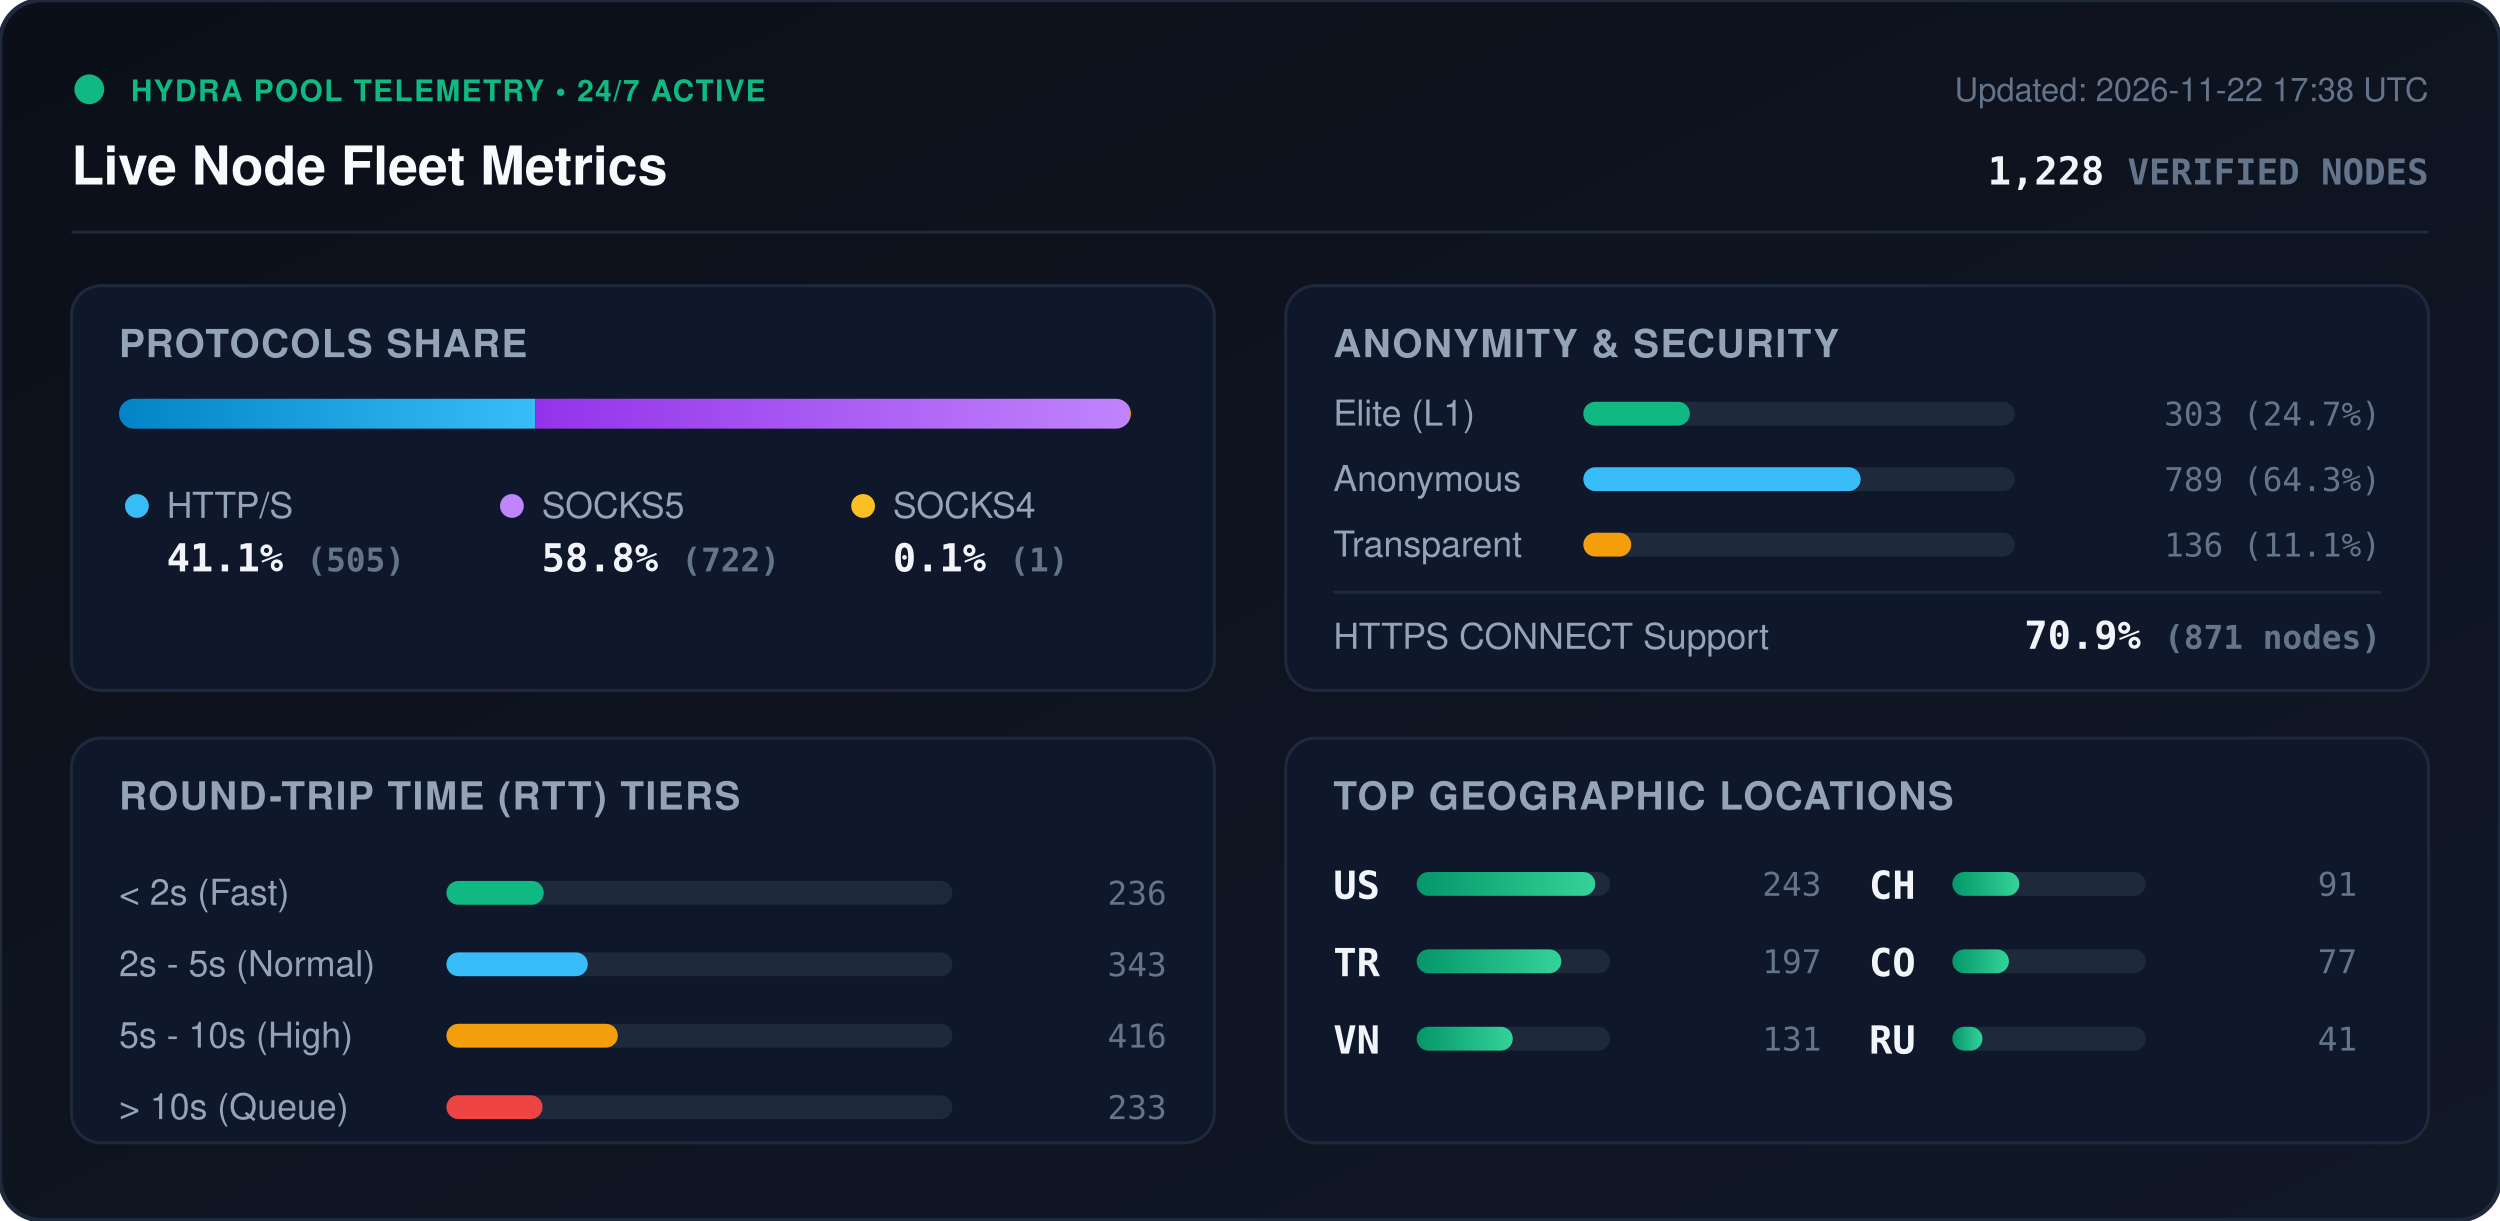
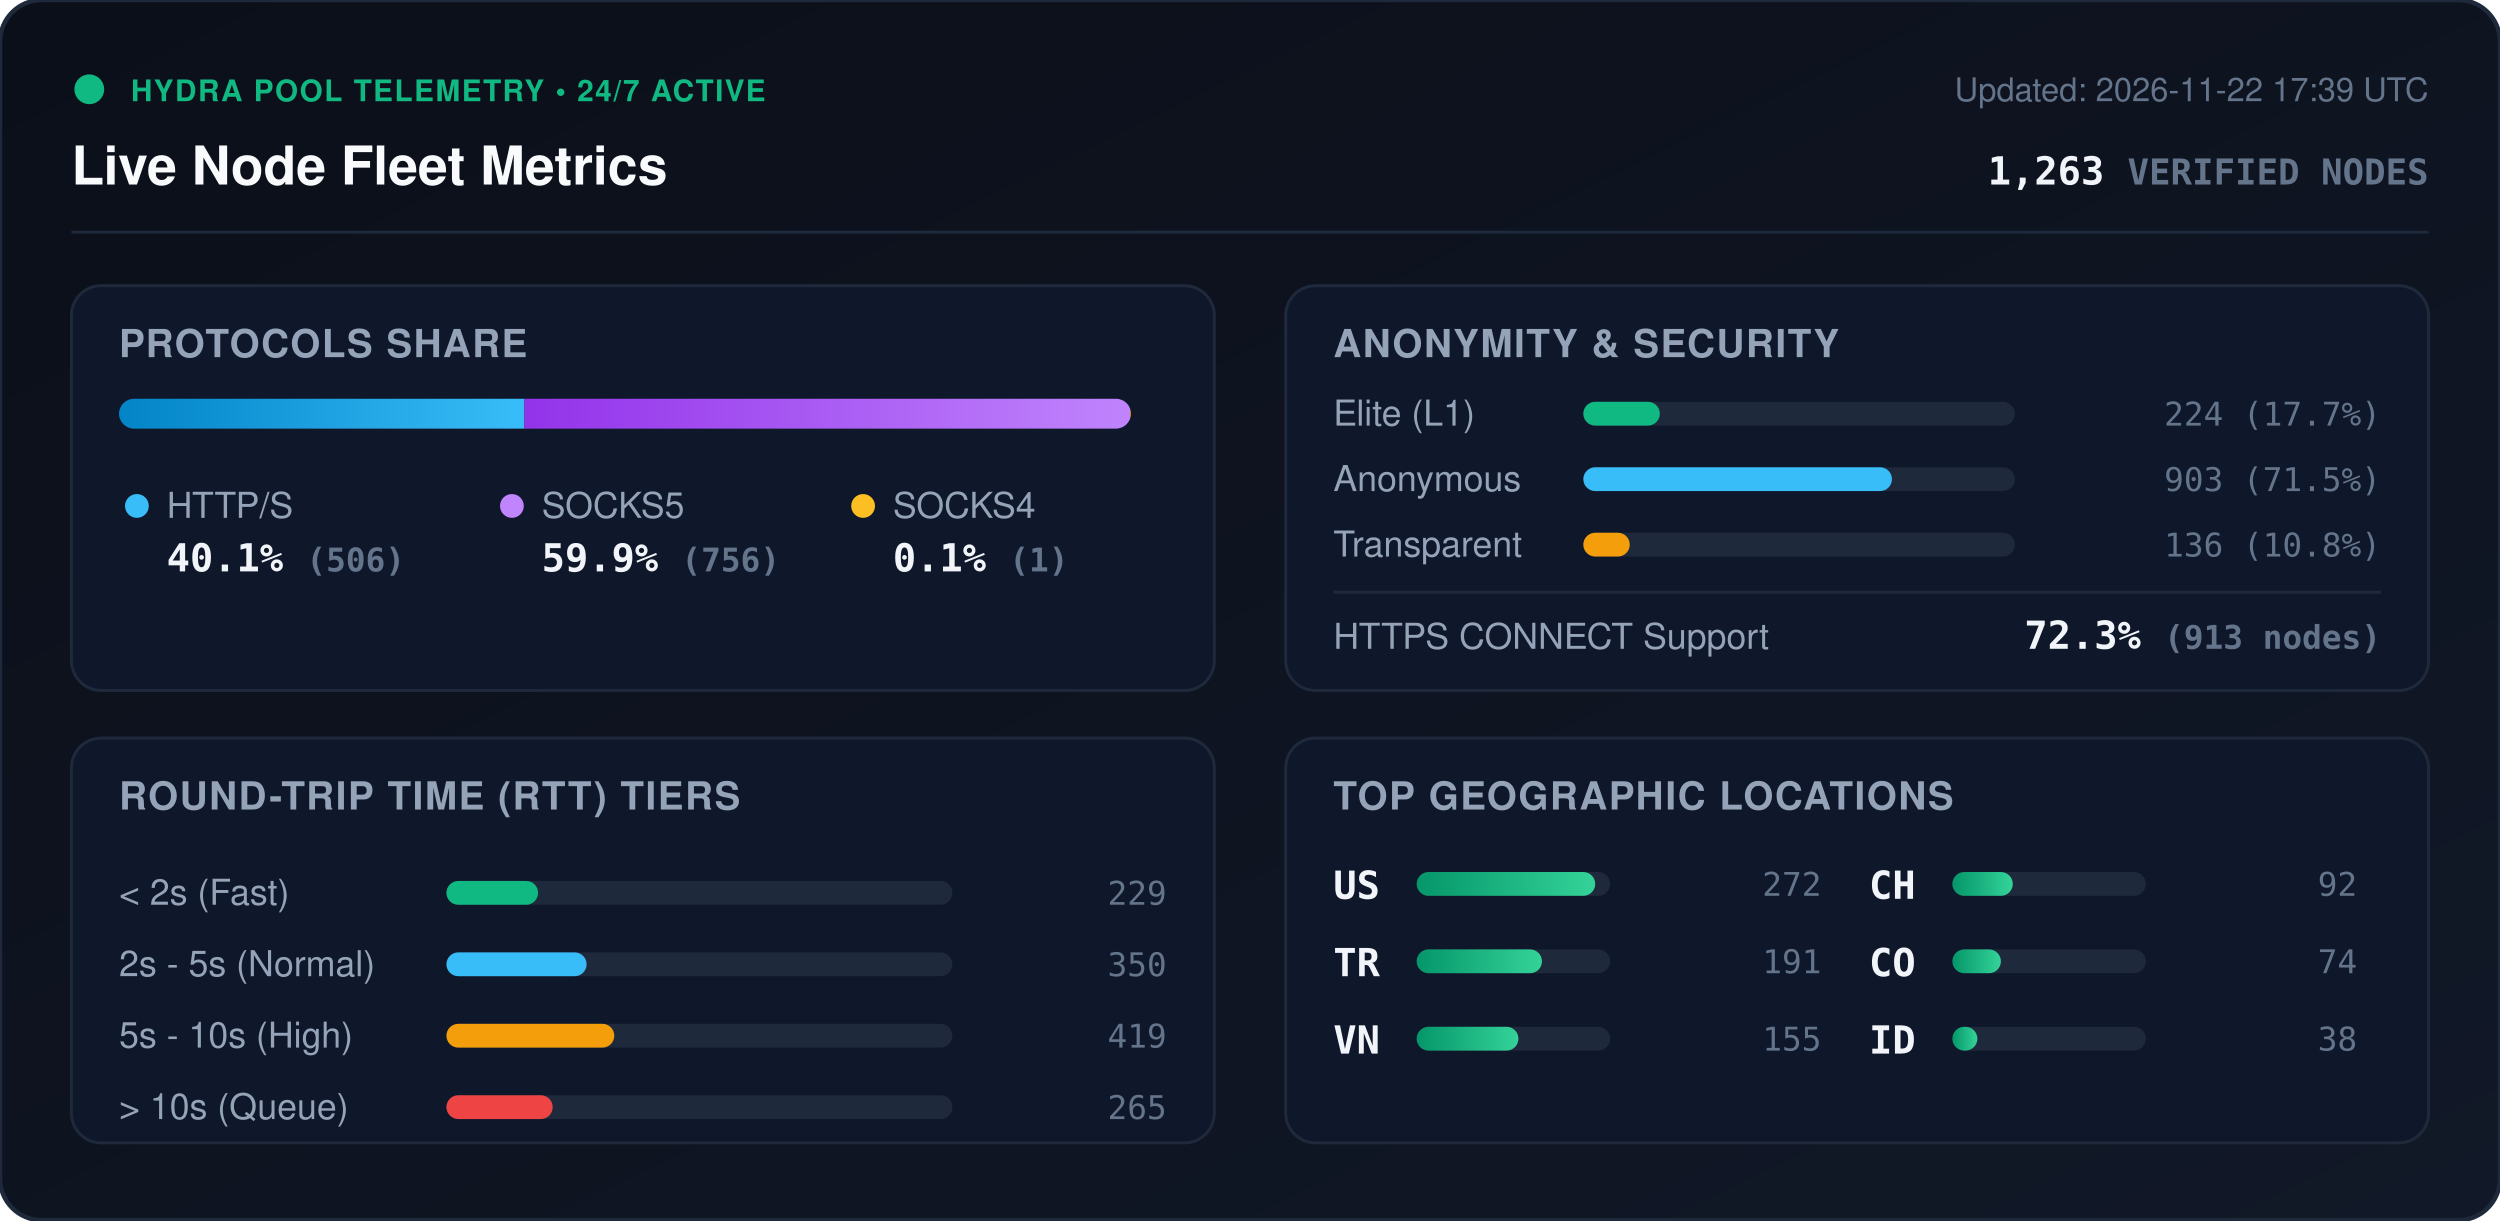
<svg xmlns="http://www.w3.org/2000/svg" viewBox="0 0 840 410" width="840" height="410" style="max-width: 100%; height: auto;">
  <defs>
    <linearGradient id="bg" x1="0%" y1="0%" x2="100%" y2="100%">
      <stop offset="0%" stop-color="#0b0f19" />
      <stop offset="100%" stop-color="#111827" />
    </linearGradient>
    <linearGradient id="bar-http" x1="0%" y1="0%" x2="100%" y2="0%">
      <stop offset="0%" stop-color="#0284c7" />
      <stop offset="100%" stop-color="#38bdf8" />
    </linearGradient>
    <linearGradient id="bar-socks5" x1="0%" y1="0%" x2="100%" y2="0%">
      <stop offset="0%" stop-color="#9333ea" />
      <stop offset="100%" stop-color="#c084fc" />
    </linearGradient>
    <linearGradient id="bar-socks4" x1="0%" y1="0%" x2="100%" y2="0%">
      <stop offset="0%" stop-color="#d97706" />
      <stop offset="100%" stop-color="#fbbf24" />
    </linearGradient>
    <linearGradient id="bar-green" x1="0%" y1="0%" x2="100%" y2="0%">
      <stop offset="0%" stop-color="#059669" />
      <stop offset="100%" stop-color="#34d399" />
    </linearGradient>
    <clipPath id="prog-track-clip">
      <rect width="340.0" height="10" rx="5" />
    </clipPath>
    <style>
      .title { font: 700 18px -apple-system, BlinkMacSystemFont, 'Segoe UI', Helvetica, Arial, sans-serif; fill: #f8fafc; }
      .sub { font: 500 11px -apple-system, BlinkMacSystemFont, 'Segoe UI', Helvetica, Arial, sans-serif; fill: #64748b; }
      .section-hdr { font: 600 13px -apple-system, BlinkMacSystemFont, 'Segoe UI', Helvetica, Arial, sans-serif; fill: #94a3b8; letter-spacing: 0.5px; }
      .metric-val { font: 700 13px -apple-system, BlinkMacSystemFont, 'Segoe UI', Helvetica, Arial, sans-serif; fill: #f1f5f9; }
      .metric-lbl { font: 500 12px -apple-system, BlinkMacSystemFont, 'Segoe UI', Helvetica, Arial, sans-serif; fill: #94a3b8; }
      .badge-txt { font: 700 10px -apple-system, BlinkMacSystemFont, 'Segoe UI', Helvetica, Arial, sans-serif; fill: #10b981; letter-spacing: 0.5px; }
      .mono { font-family: ui-monospace, SFMono-Regular, Menlo, Monaco, Consolas, monospace; }
      .pulse { animation: beacon 2s infinite ease-in-out; }
      @keyframes beacon { 0%, 100% { opacity: 1; } 50% { opacity: 0.35; } }
    </style>
  </defs>
  <rect width="840" height="410" rx="14" fill="url(#bg)" stroke="#1e293b" stroke-width="1.5" />
  <g transform="translate(24, 24)">
    <circle cx="6" cy="6" r="5" fill="#10b981" class="pulse" />
    <text x="20" y="10" class="badge-txt">HYDRA POOL TELEMETRY • 24/7 ACTIVE</text>
    <text x="0" y="38" class="title">Live Node Fleet Metrics</text>
-     <text x="792" y="10" text-anchor="end" class="sub">Updated: 2026-11-22 17:38 UTC</text>
-     <text x="792" y="38" text-anchor="end" class="metric-val mono" fill="#38bdf8">1,228 <tspan font-size="12" fill="#64748b">VERIFIED NODES</tspan>
+     <text x="792" y="10" text-anchor="end" class="sub">Updated: 2026-11-22 17:39 UTC</text>
+     <text x="792" y="38" text-anchor="end" class="metric-val mono" fill="#38bdf8">1,263 <tspan font-size="12" fill="#64748b">VERIFIED NODES</tspan>
    </text>
  </g>
  <line x1="24" y1="78" x2="816" y2="78" stroke="#1e293b" stroke-width="1" />
  <g transform="translate(24, 96)">
    <rect width="384" height="136" rx="10" fill="#0f172a" stroke="#1e293b" />
    <text x="16" y="24" class="section-hdr">PROTOCOLS SHARE</text>
    <g transform="translate(16, 38)">
      <rect width="340.0" height="10" rx="5" fill="#1e293b" />
      <g clip-path="url(#prog-track-clip)">
-         <rect x="0" width="139.8" height="10" fill="url(#bar-http)" />
-         <rect x="139.8" width="199.9" height="10" fill="url(#bar-socks5)" />
+         <rect x="0" width="136.2" height="10" fill="url(#bar-http)" />
+         <rect x="136.2" width="203.5" height="10" fill="url(#bar-socks5)" />
        <rect x="339.7" width="0.3" height="10" fill="url(#bar-socks4)" />
      </g>
    </g>
    <g transform="translate(16, 68)">
      <circle cx="6" cy="6" r="4" fill="#38bdf8" />
      <text x="16" y="10" class="metric-lbl">HTTP/S</text>
-       <text x="16" y="28" class="metric-val mono">41.1% <tspan font-size="11" fill="#64748b">(505)</tspan>
+       <text x="16" y="28" class="metric-val mono">40.1% <tspan font-size="11" fill="#64748b">(506)</tspan>
      </text>
      <circle cx="132" cy="6" r="4" fill="#c084fc" />
      <text x="142" y="10" class="metric-lbl">SOCKS5</text>
-       <text x="142" y="28" class="metric-val mono">58.8% <tspan font-size="11" fill="#64748b">(722)</tspan>
+       <text x="142" y="28" class="metric-val mono">59.9% <tspan font-size="11" fill="#64748b">(756)</tspan>
      </text>
      <circle cx="250" cy="6" r="4" fill="#fbbf24" />
      <text x="260" y="10" class="metric-lbl">SOCKS4</text>
      <text x="260" y="28" class="metric-val mono">0.1% <tspan font-size="11" fill="#64748b">(1)</tspan>
      </text>
    </g>
  </g>
  <g transform="translate(432, 96)">
    <rect width="384" height="136" rx="10" fill="#0f172a" stroke="#1e293b" />
    <text x="16" y="24" class="section-hdr">ANONYMITY &amp; SECURITY</text>
    <text x="16" y="47" class="metric-lbl">Elite (L1)</text>
    <rect x="100" y="39" width="145.0" height="8" rx="4" fill="#1e293b" />
-     <rect x="100" y="39" width="35.8" height="8" rx="4" fill="#10b981" />
-     <text x="368" y="47" text-anchor="end" class="mono sub" fill="#e2e8f0">303 (24.7%)</text>
+     <rect x="100" y="39" width="25.7" height="8" rx="4" fill="#10b981" />
+     <text x="368" y="47" text-anchor="end" class="mono sub" fill="#e2e8f0">224 (17.7%)</text>
    <text x="16" y="69" class="metric-lbl">Anonymous</text>
    <rect x="100" y="61" width="145.0" height="8" rx="4" fill="#1e293b" />
-     <rect x="100" y="61" width="93.2" height="8" rx="4" fill="#38bdf8" />
-     <text x="368" y="69" text-anchor="end" class="mono sub" fill="#e2e8f0">789 (64.3%)</text>
+     <rect x="100" y="61" width="103.7" height="8" rx="4" fill="#38bdf8" />
+     <text x="368" y="69" text-anchor="end" class="mono sub" fill="#e2e8f0">903 (71.5%)</text>
    <text x="16" y="91" class="metric-lbl">Transparent</text>
    <rect x="100" y="83" width="145.0" height="8" rx="4" fill="#1e293b" />
-     <rect x="100" y="83" width="16.1" height="8" rx="4" fill="#f59e0b" />
-     <text x="368" y="91" text-anchor="end" class="mono sub" fill="#e2e8f0">136 (11.1%)</text>
+     <rect x="100" y="83" width="15.6" height="8" rx="4" fill="#f59e0b" />
+     <text x="368" y="91" text-anchor="end" class="mono sub" fill="#e2e8f0">136 (10.8%)</text>
    <line x1="16" y1="103" x2="368" y2="103" stroke="#1e293b" stroke-width="1" />
    <text x="16" y="122" class="metric-lbl">HTTPS CONNECT Support</text>
-     <text x="368" y="122" text-anchor="end" class="metric-val mono" fill="#34d399">70.9% <tspan font-size="11" fill="#64748b">(871 nodes)</tspan>
+     <text x="368" y="122" text-anchor="end" class="metric-val mono" fill="#34d399">72.3% <tspan font-size="11" fill="#64748b">(913 nodes)</tspan>
    </text>
  </g>
  <g transform="translate(24, 248)">
    <rect width="384" height="136" rx="10" fill="#0f172a" stroke="#1e293b" />
    <text x="16" y="24" class="section-hdr">ROUND-TRIP TIME (RTT) TIERS</text>
    <g transform="translate(16, 42)">
      <text x="0" y="14" class="metric-lbl">&lt; 2s (Fast)</text>
      <rect x="110" y="6" width="170" height="8" rx="4" fill="#1e293b" />
-       <rect x="110" y="6" width="32.7" height="8" rx="4" fill="#10b981" />
-       <text x="352" y="14" text-anchor="end" class="mono sub">236</text>
+       <rect x="110" y="6" width="30.8" height="8" rx="4" fill="#10b981" />
+       <text x="352" y="14" text-anchor="end" class="mono sub">229</text>
      <text x="0" y="38" class="metric-lbl">2s - 5s (Normal)</text>
      <rect x="110" y="30" width="170" height="8" rx="4" fill="#1e293b" />
-       <rect x="110" y="30" width="47.5" height="8" rx="4" fill="#38bdf8" />
-       <text x="352" y="38" text-anchor="end" class="mono sub">343</text>
+       <rect x="110" y="30" width="47.1" height="8" rx="4" fill="#38bdf8" />
+       <text x="352" y="38" text-anchor="end" class="mono sub">350</text>
      <text x="0" y="62" class="metric-lbl">5s - 10s (High)</text>
      <rect x="110" y="54" width="170" height="8" rx="4" fill="#1e293b" />
-       <rect x="110" y="54" width="57.6" height="8" rx="4" fill="#f59e0b" />
-       <text x="352" y="62" text-anchor="end" class="mono sub">416</text>
+       <rect x="110" y="54" width="56.4" height="8" rx="4" fill="#f59e0b" />
+       <text x="352" y="62" text-anchor="end" class="mono sub">419</text>
      <text x="0" y="86" class="metric-lbl">&gt; 10s (Queue)</text>
      <rect x="110" y="78" width="170" height="8" rx="4" fill="#1e293b" />
-       <rect x="110" y="78" width="32.3" height="8" rx="4" fill="#ef4444" />
-       <text x="352" y="86" text-anchor="end" class="mono sub">233</text>
+       <rect x="110" y="78" width="35.7" height="8" rx="4" fill="#ef4444" />
+       <text x="352" y="86" text-anchor="end" class="mono sub">265</text>
    </g>
  </g>
  <g transform="translate(432, 248)">
    <rect width="384" height="136" rx="10" fill="#0f172a" stroke="#1e293b" />
    <text x="16" y="24" class="section-hdr">TOP GEOGRAPHIC LOCATIONS</text>
    <g transform="translate(16, 42)">
      <g transform="translate(0, 0)">
        <text x="0" y="12" class="mono metric-val" font-size="12">US</text>
        <rect x="28" y="3" width="65" height="8" rx="4" fill="#1e293b" />
        <rect x="28" y="3" width="60.0" height="8" rx="4" fill="url(#bar-green)" />
-         <text x="164" y="11" text-anchor="end" class="mono sub">243</text>
+         <text x="164" y="11" text-anchor="end" class="mono sub">272</text>
      </g>
      <g transform="translate(0, 26)">
        <text x="0" y="12" class="mono metric-val" font-size="12">TR</text>
        <rect x="28" y="3" width="65" height="8" rx="4" fill="#1e293b" />
-         <rect x="28" y="3" width="48.6" height="8" rx="4" fill="url(#bar-green)" />
-         <text x="164" y="11" text-anchor="end" class="mono sub">197</text>
+         <rect x="28" y="3" width="42.1" height="8" rx="4" fill="url(#bar-green)" />
+         <text x="164" y="11" text-anchor="end" class="mono sub">191</text>
      </g>
      <g transform="translate(0, 52)">
        <text x="0" y="12" class="mono metric-val" font-size="12">VN</text>
        <rect x="28" y="3" width="65" height="8" rx="4" fill="#1e293b" />
-         <rect x="28" y="3" width="32.3" height="8" rx="4" fill="url(#bar-green)" />
-         <text x="164" y="11" text-anchor="end" class="mono sub">131</text>
+         <rect x="28" y="3" width="34.2" height="8" rx="4" fill="url(#bar-green)" />
+         <text x="164" y="11" text-anchor="end" class="mono sub">155</text>
      </g>
      <g transform="translate(180, 0)">
        <text x="0" y="12" class="mono metric-val" font-size="12">CH</text>
        <rect x="28" y="3" width="65" height="8" rx="4" fill="#1e293b" />
-         <rect x="28" y="3" width="22.5" height="8" rx="4" fill="url(#bar-green)" />
-         <text x="164" y="11" text-anchor="end" class="mono sub">91</text>
+         <rect x="28" y="3" width="20.3" height="8" rx="4" fill="url(#bar-green)" />
+         <text x="164" y="11" text-anchor="end" class="mono sub">92</text>
      </g>
      <g transform="translate(180, 26)">
        <text x="0" y="12" class="mono metric-val" font-size="12">CO</text>
        <rect x="28" y="3" width="65" height="8" rx="4" fill="#1e293b" />
-         <rect x="28" y="3" width="19.0" height="8" rx="4" fill="url(#bar-green)" />
-         <text x="164" y="11" text-anchor="end" class="mono sub">77</text>
+         <rect x="28" y="3" width="16.3" height="8" rx="4" fill="url(#bar-green)" />
+         <text x="164" y="11" text-anchor="end" class="mono sub">74</text>
      </g>
      <g transform="translate(180, 52)">
-         <text x="0" y="12" class="mono metric-val" font-size="12">RU</text>
+         <text x="0" y="12" class="mono metric-val" font-size="12">ID</text>
        <rect x="28" y="3" width="65" height="8" rx="4" fill="#1e293b" />
-         <rect x="28" y="3" width="10.1" height="8" rx="4" fill="url(#bar-green)" />
-         <text x="164" y="11" text-anchor="end" class="mono sub">41</text>
+         <rect x="28" y="3" width="8.4" height="8" rx="4" fill="url(#bar-green)" />
+         <text x="164" y="11" text-anchor="end" class="mono sub">38</text>
      </g>
    </g>
  </g>
</svg>
